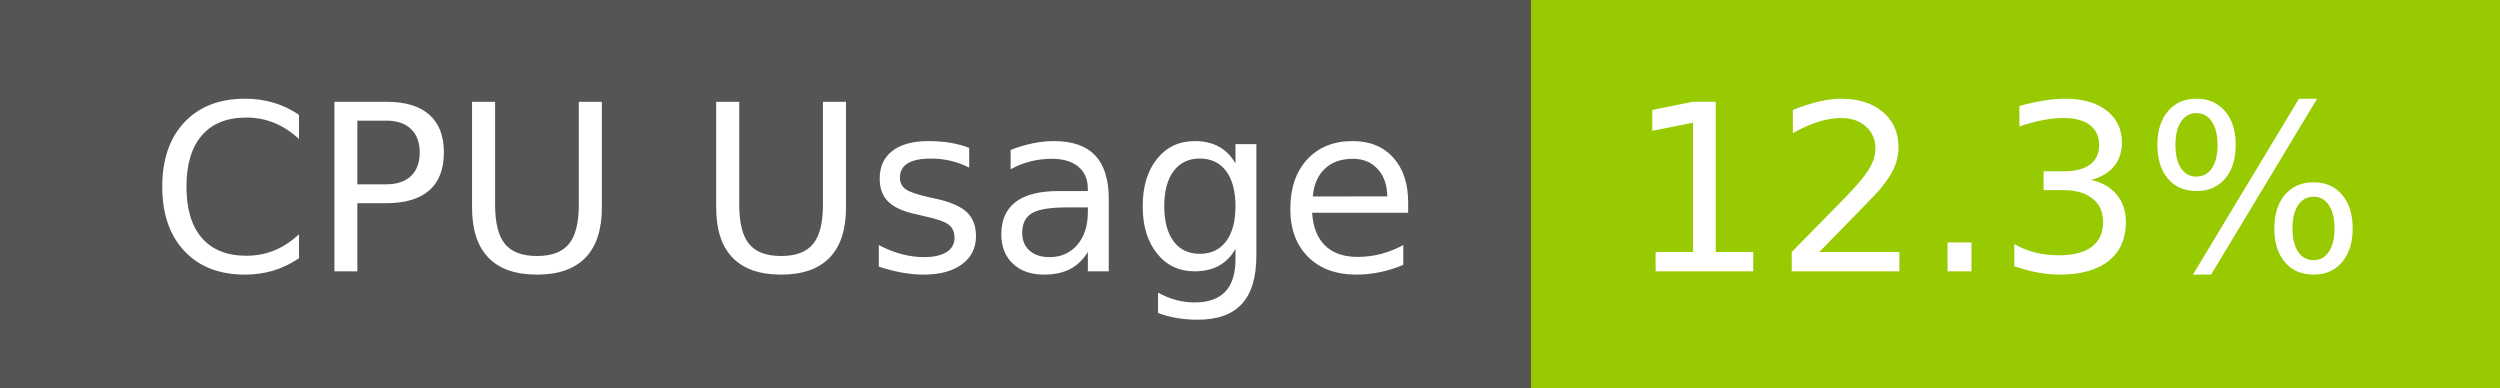
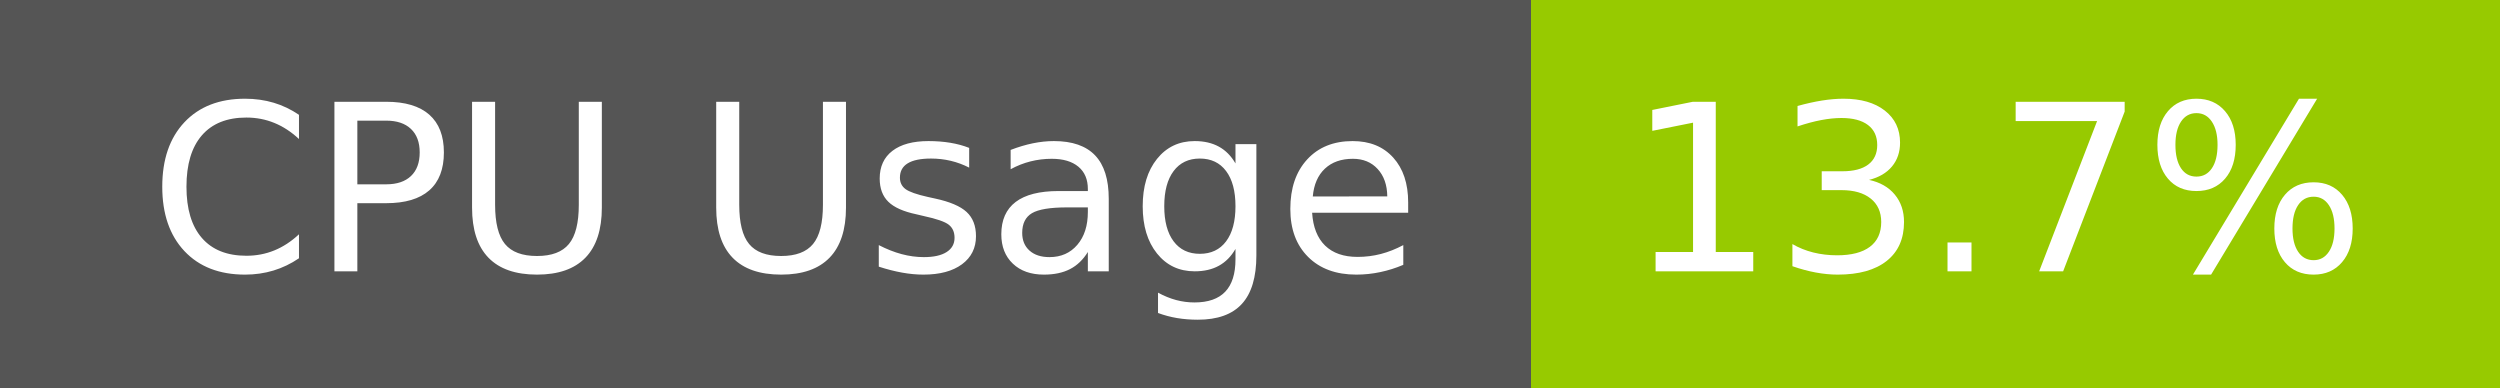
- <svg xmlns="http://www.w3.org/2000/svg" width="129" height="20" role="img" aria-label="CPU Usage: 12.3%">
+ <svg xmlns="http://www.w3.org/2000/svg" width="129" height="20" role="img" aria-label="CPU Usage: 13.7%">
  <g shape-rendering="crispEdges">
    <rect width="79" height="20" fill="#555" />
    <rect x="79" width="50" height="20" fill="#97ca00" />
  </g>
  <g fill="#fff" text-anchor="middle" font-family="Verdana,Geneva,DejaVu Sans,sans-serif" text-rendering="geometricPrecision" font-size="120">
    <text x="405" y="140" transform="scale(.1)" fill="#fff" textLength="665">CPU Usage</text>
-     <text x="1030" y="140" transform="scale(.1)" fill="#fff" textLength="390">12.3%</text>
+     <text x="1030" y="140" transform="scale(.1)" fill="#fff" textLength="390">13.7%</text>
  </g>
</svg>
